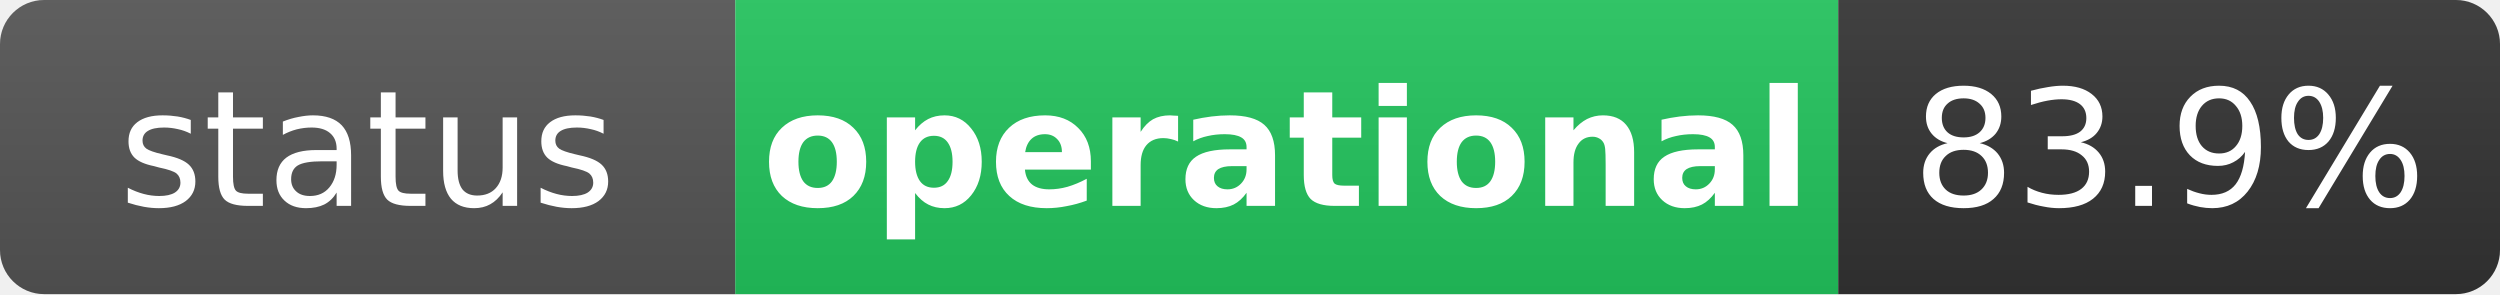
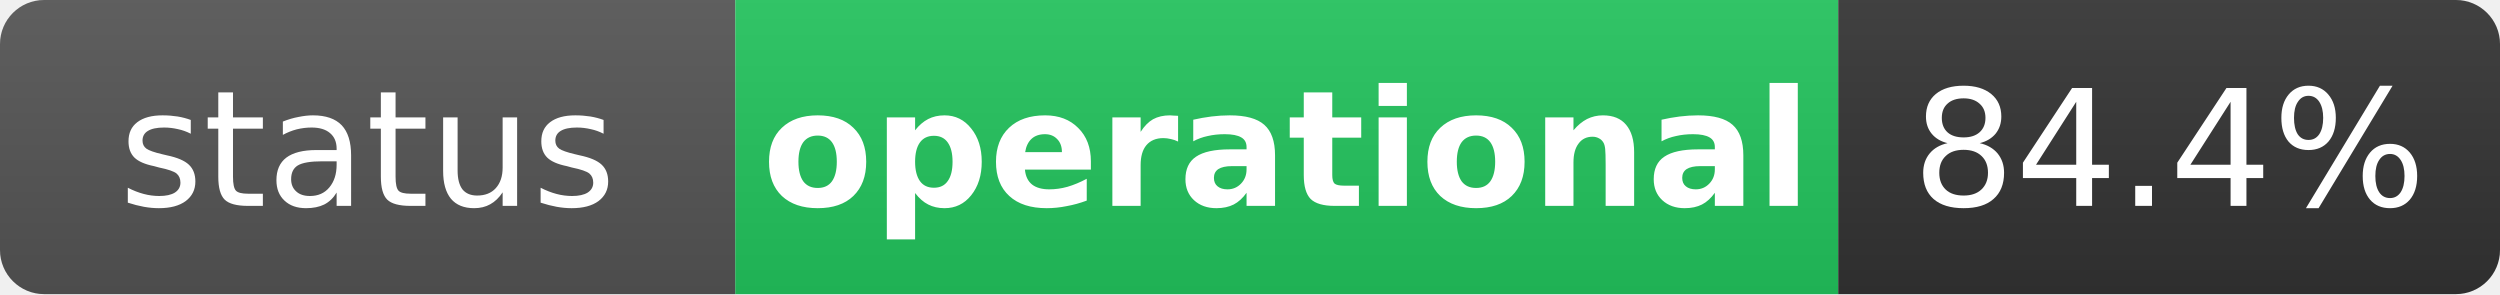
<svg xmlns="http://www.w3.org/2000/svg" width="170" height="20" role="img" aria-label="status: operational">
  <linearGradient id="s" x2="0" y2="100%">
    <stop offset="0" stop-color="#bbb" stop-opacity=".1" />
    <stop offset="1" stop-opacity=".1" />
  </linearGradient>
  <clipPath id="r">
    <rect width="170" height="20" rx="3" fill="#fff" />
  </clipPath>
  <g clip-path="url(#r)">
    <rect width="50" height="20" fill="#555" />
    <rect x="50" width="75" height="20" fill="#22c55e" />
    <rect x="125" width="45" height="20" fill="#333" />
    <rect width="170" height="20" fill="url(#s)" />
  </g>
  <g fill="#fff" text-anchor="middle" font-family="Verdana,Geneva,DejaVu Sans,sans-serif" text-rendering="geometricPrecision" font-size="11">
    <text x="25" y="14" fill="#fff">status</text>
    <text x="87.5" y="14" fill="#fff" font-weight="bold">operational</text>
-     <text x="147.5" y="14" fill="#fff">83.9%</text>
+     <text x="147.5" y="14" fill="#fff">84.4%</text>
  </g>
</svg>
